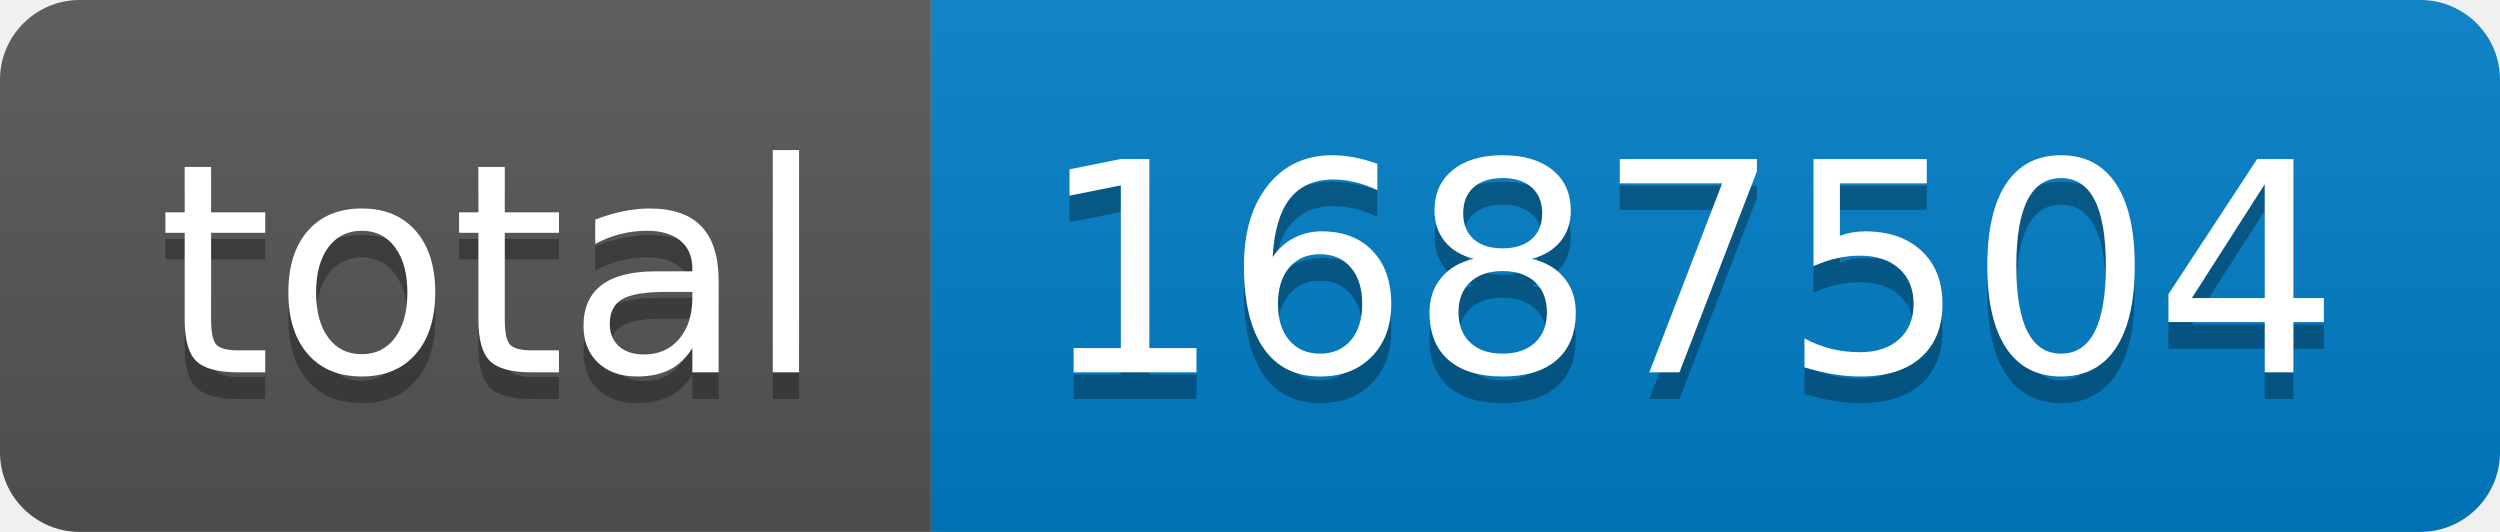
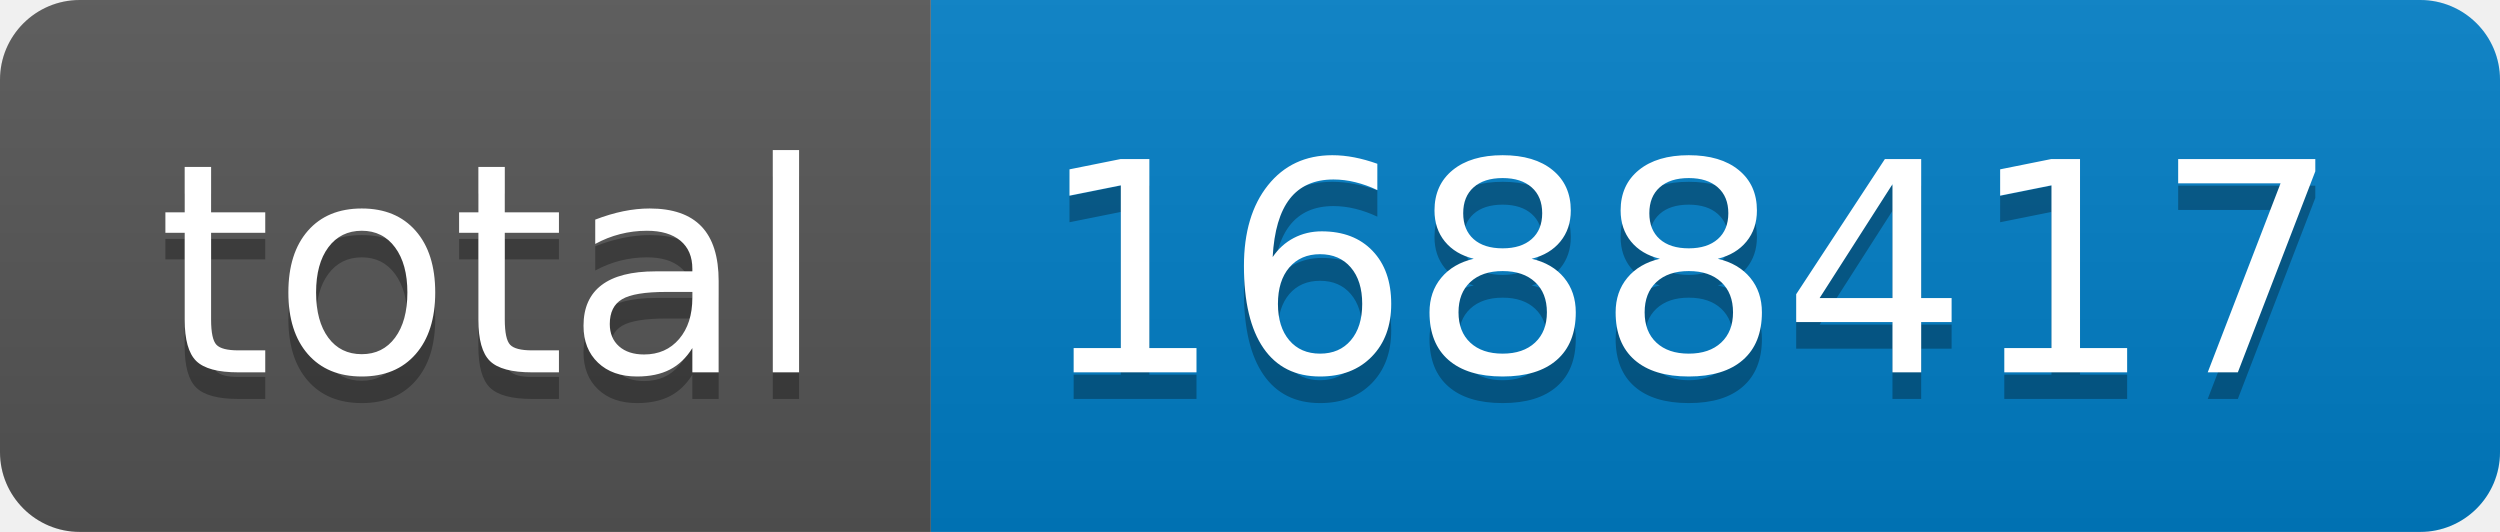
- <svg xmlns="http://www.w3.org/2000/svg" width="94" height="20" role="img" aria-label="total: 1687504">
+ <svg xmlns="http://www.w3.org/2000/svg" width="94" height="20" role="img" aria-label="total: 1688417">
  <linearGradient id="s" x2="0" y2="100%">
    <stop offset="0" stop-color="#bbb" stop-opacity=".1" />
    <stop offset="1" stop-opacity=".1" />
  </linearGradient>
  <clipPath id="r">
    <rect width="94" height="20" rx="3" fill="#fff" />
  </clipPath>
  <g clip-path="url(#r)">
    <rect width="35" height="20" fill="#555" />
    <rect x="35" width="59" height="20" fill="#007ec6" />
    <rect width="94" height="20" fill="url(#s)" />
  </g>
  <g fill="#fff" text-anchor="middle" font-family="Verdana,Geneva,DejaVu Sans,sans-serif" text-rendering="geometricPrecision" font-size="110">
    <text aria-hidden="true" x="185" y="150" fill="#010101" fill-opacity=".3" transform="scale(.1)" textLength="250">total</text>
    <text x="185" y="140" transform="scale(.1)" fill="#fff" textLength="250">total</text>
-     <text aria-hidden="true" x="635" y="150" fill="#010101" fill-opacity=".3" transform="scale(.1)" textLength="490">1687504</text>
-     <text x="635" y="140" transform="scale(.1)" fill="#fff" textLength="490">1687504</text>
+     <text aria-hidden="true" x="635" y="150" fill="#010101" fill-opacity=".3" transform="scale(.1)" textLength="490">1688417</text>
+     <text x="635" y="140" transform="scale(.1)" fill="#fff" textLength="490">1688417</text>
  </g>
</svg>
